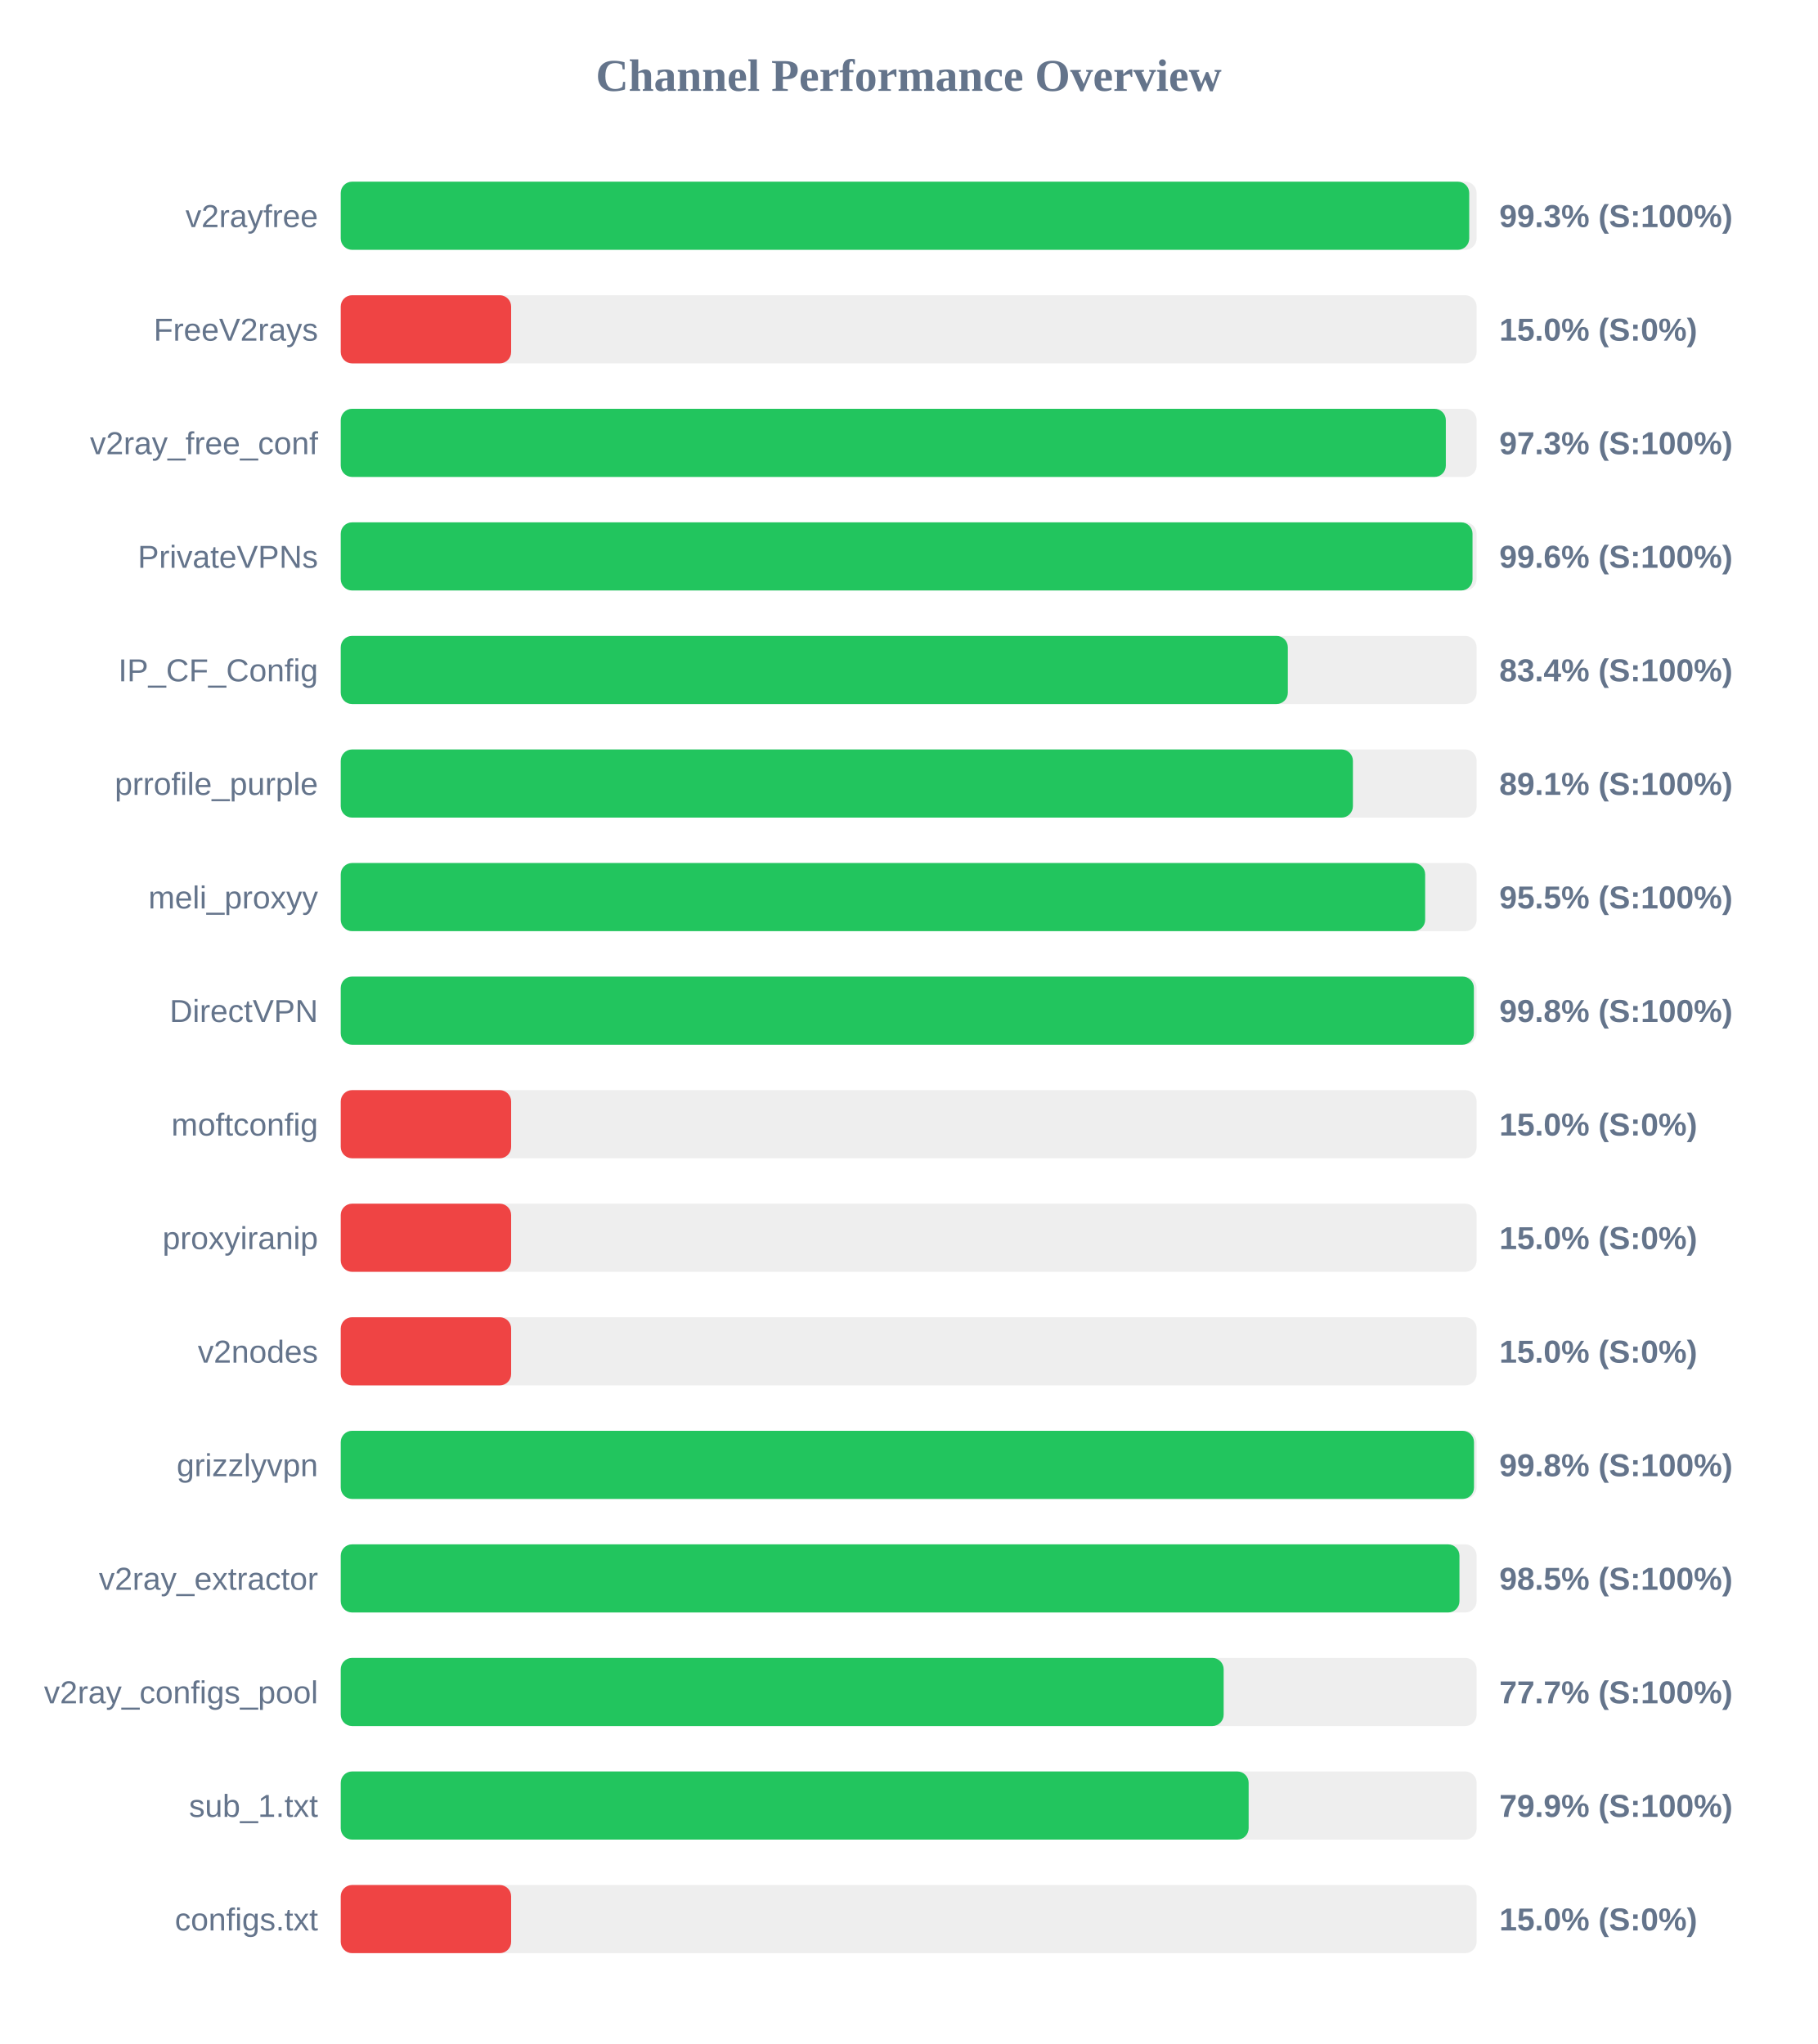
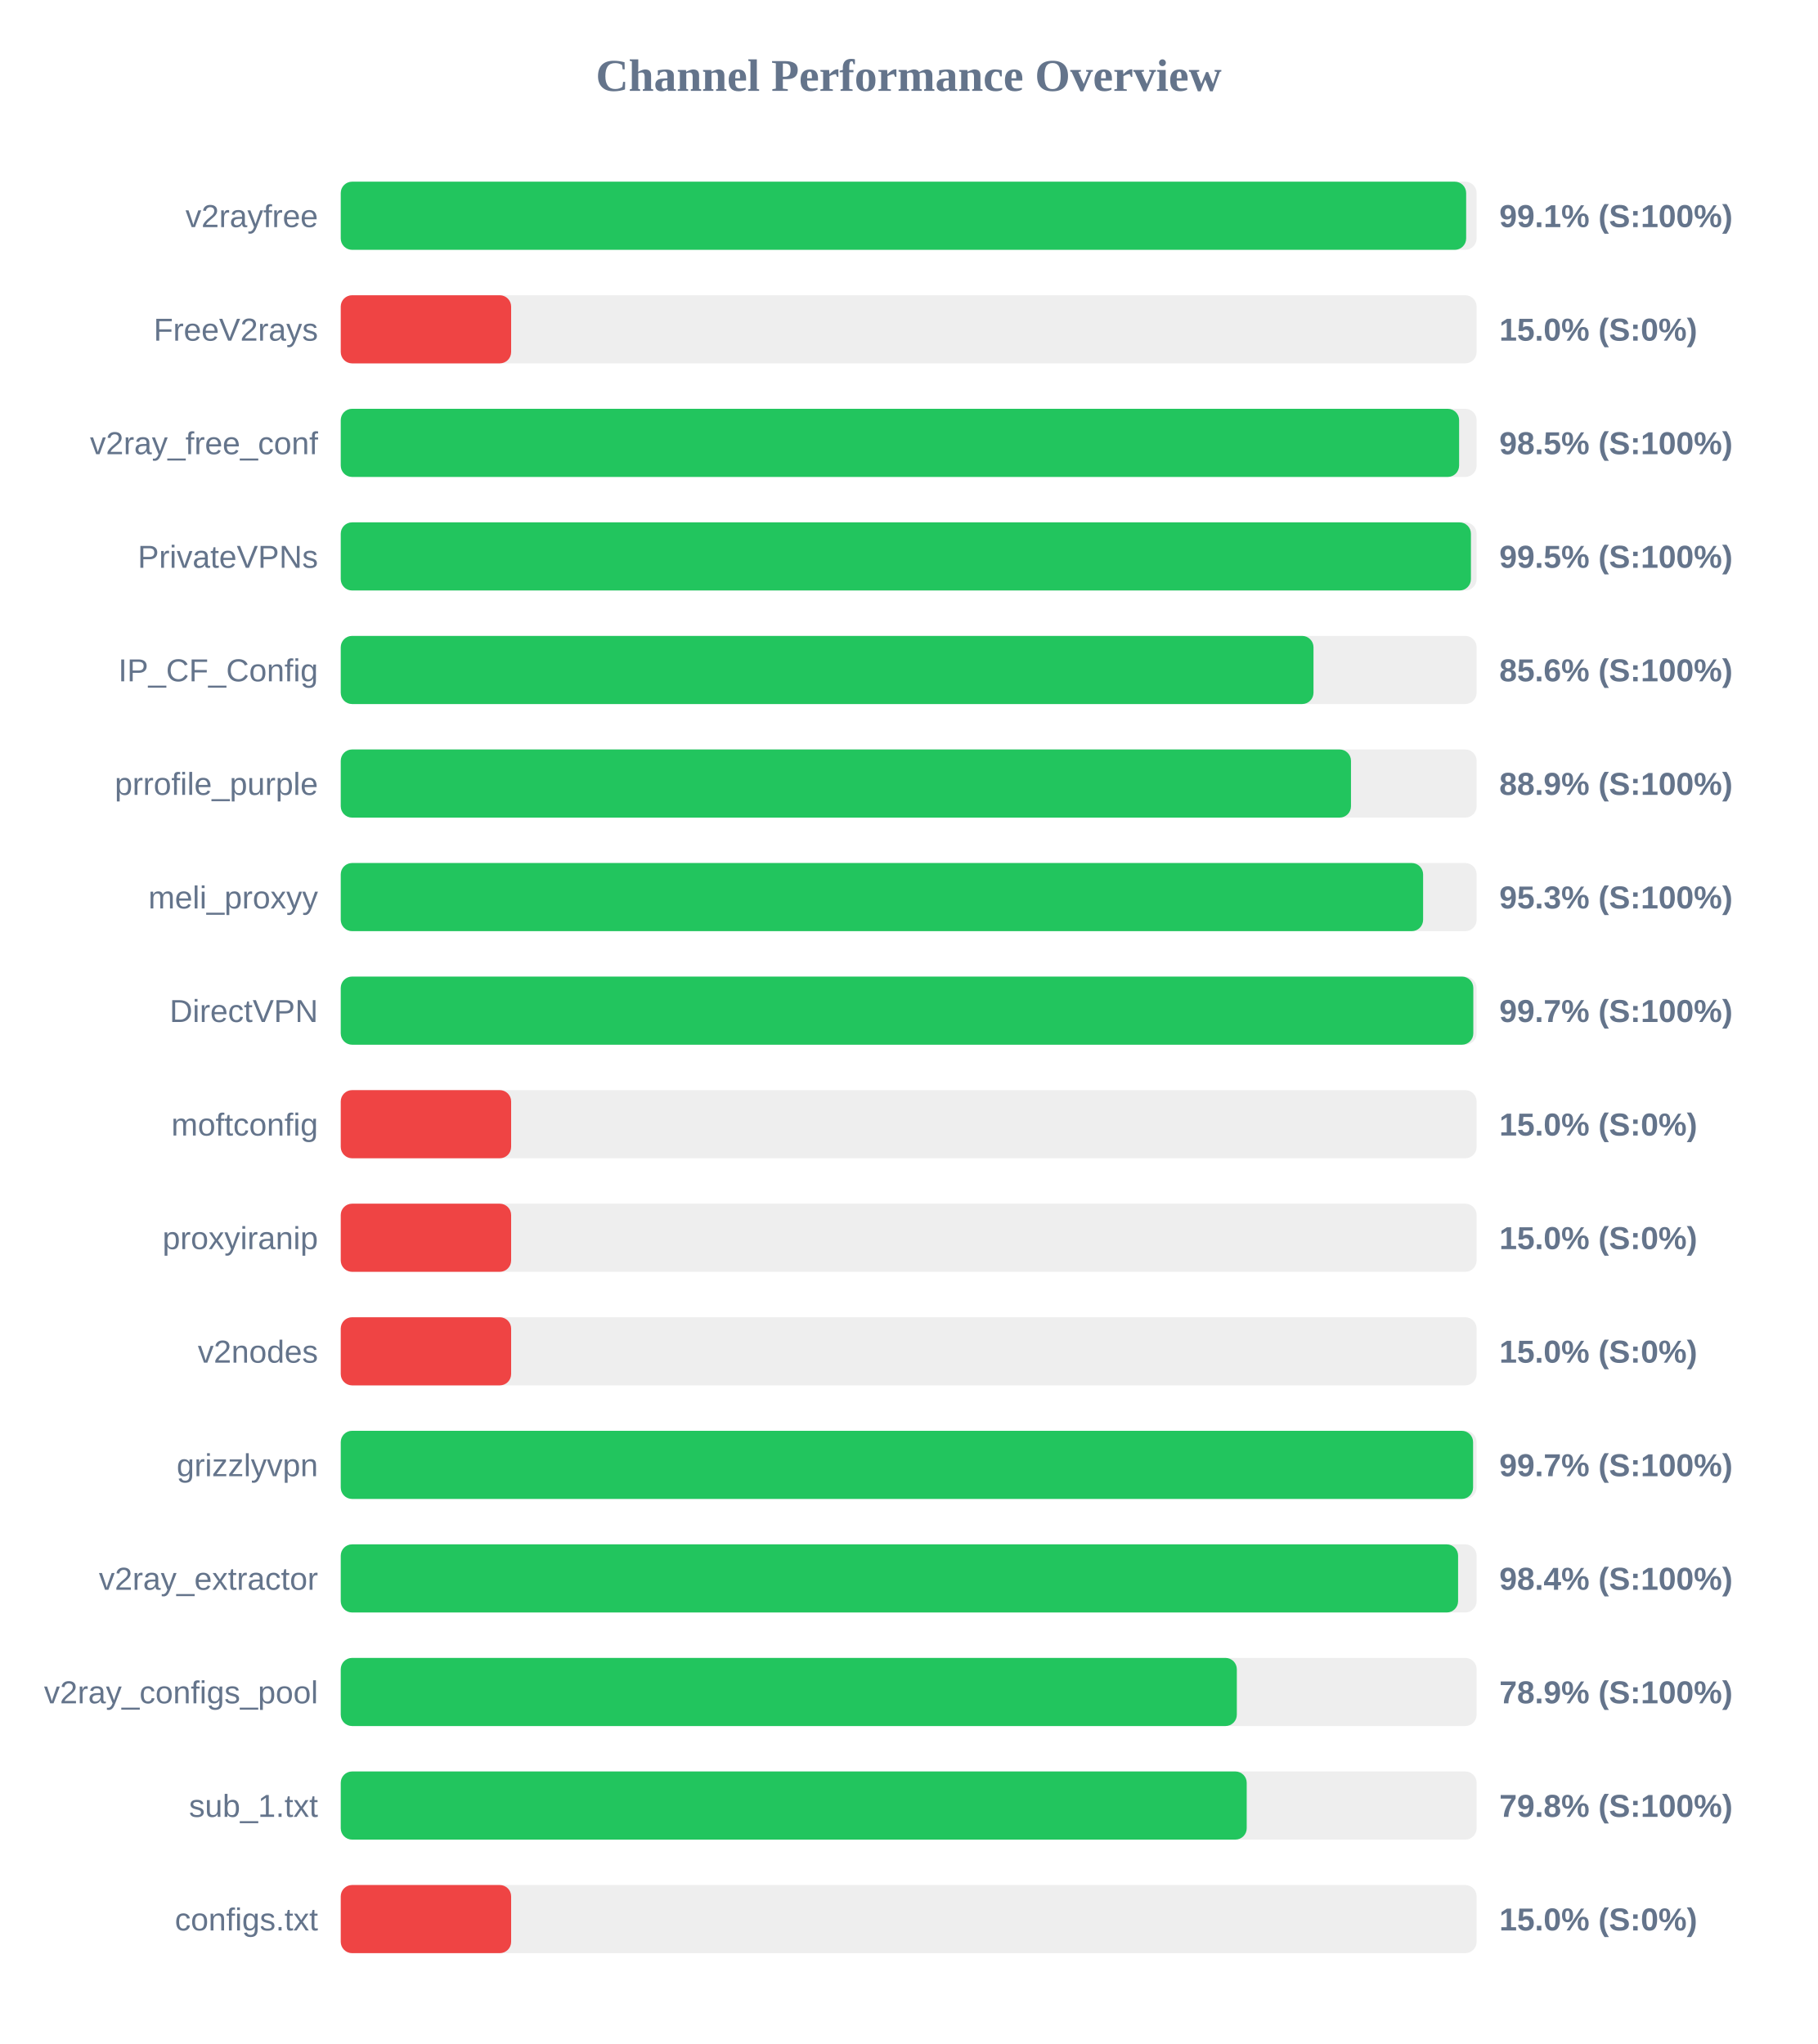
<svg xmlns="http://www.w3.org/2000/svg" width="800" height="900" version="1.1">
  <style>
        .row { font: 14px Arial; fill: #64748b; }
        .score { font: bold 14px Arial; fill: #64748b; }
    </style>
  <text x="400" y="40" text-anchor="middle" font-size="20px" font-weight="bold" fill="#64748b">Channel Performance Overview</text>
  <rect x="150" y="80" width="500" height="30" fill="#eee" rx="5" />
-   <rect x="150" y="80" width="496.75" height="30" fill="#22c55e" rx="5" />
+   <rect x="150" y="80" width="495.4" height="30" fill="#22c55e" rx="5" />
  <text x="140" y="100" text-anchor="end" class="row">v2rayfree</text>
-   <text x="660" y="100" text-anchor="start" class="score">99.3% (S:100%)</text>
+   <text x="660" y="100" text-anchor="start" class="score">99.1% (S:100%)</text>
  <rect x="150" y="130" width="500" height="30" fill="#eee" rx="5" />
  <rect x="150" y="130" width="75.0" height="30" fill="#ef4444" rx="5" />
  <text x="140" y="150" text-anchor="end" class="row">FreeV2rays</text>
  <text x="660" y="150" text-anchor="start" class="score">15.0% (S:0%)</text>
  <rect x="150" y="180" width="500" height="30" fill="#eee" rx="5" />
-   <rect x="150" y="180" width="486.45" height="30" fill="#22c55e" rx="5" />
+   <rect x="150" y="180" width="492.3" height="30" fill="#22c55e" rx="5" />
  <text x="140" y="200" text-anchor="end" class="row">v2ray_free_conf</text>
-   <text x="660" y="200" text-anchor="start" class="score">97.3% (S:100%)</text>
+   <text x="660" y="200" text-anchor="start" class="score">98.5% (S:100%)</text>
  <rect x="150" y="230" width="500" height="30" fill="#eee" rx="5" />
-   <rect x="150" y="230" width="498.2" height="30" fill="#22c55e" rx="5" />
+   <rect x="150" y="230" width="497.5" height="30" fill="#22c55e" rx="5" />
  <text x="140" y="250" text-anchor="end" class="row">PrivateVPNs</text>
-   <text x="660" y="250" text-anchor="start" class="score">99.6% (S:100%)</text>
+   <text x="660" y="250" text-anchor="start" class="score">99.5% (S:100%)</text>
  <rect x="150" y="280" width="500" height="30" fill="#eee" rx="5" />
-   <rect x="150" y="280" width="416.9" height="30" fill="#22c55e" rx="5" />
+   <rect x="150" y="280" width="428.2" height="30" fill="#22c55e" rx="5" />
  <text x="140" y="300" text-anchor="end" class="row">IP_CF_Config</text>
-   <text x="660" y="300" text-anchor="start" class="score">83.4% (S:100%)</text>
+   <text x="660" y="300" text-anchor="start" class="score">85.6% (S:100%)</text>
  <rect x="150" y="330" width="500" height="30" fill="#eee" rx="5" />
-   <rect x="150" y="330" width="445.55" height="30" fill="#22c55e" rx="5" />
+   <rect x="150" y="330" width="444.7" height="30" fill="#22c55e" rx="5" />
  <text x="140" y="350" text-anchor="end" class="row">prrofile_purple</text>
-   <text x="660" y="350" text-anchor="start" class="score">89.1% (S:100%)</text>
+   <text x="660" y="350" text-anchor="start" class="score">88.9% (S:100%)</text>
  <rect x="150" y="380" width="500" height="30" fill="#eee" rx="5" />
-   <rect x="150" y="380" width="477.35" height="30" fill="#22c55e" rx="5" />
+   <rect x="150" y="380" width="476.45" height="30" fill="#22c55e" rx="5" />
  <text x="140" y="400" text-anchor="end" class="row">meli_proxyy</text>
-   <text x="660" y="400" text-anchor="start" class="score">95.5% (S:100%)</text>
+   <text x="660" y="400" text-anchor="start" class="score">95.3% (S:100%)</text>
  <rect x="150" y="430" width="500" height="30" fill="#eee" rx="5" />
-   <rect x="150" y="430" width="498.8" height="30" fill="#22c55e" rx="5" />
+   <rect x="150" y="430" width="498.55" height="30" fill="#22c55e" rx="5" />
  <text x="140" y="450" text-anchor="end" class="row">DirectVPN</text>
-   <text x="660" y="450" text-anchor="start" class="score">99.8% (S:100%)</text>
+   <text x="660" y="450" text-anchor="start" class="score">99.7% (S:100%)</text>
  <rect x="150" y="480" width="500" height="30" fill="#eee" rx="5" />
  <rect x="150" y="480" width="75.0" height="30" fill="#ef4444" rx="5" />
  <text x="140" y="500" text-anchor="end" class="row">moftconfig</text>
  <text x="660" y="500" text-anchor="start" class="score">15.0% (S:0%)</text>
  <rect x="150" y="530" width="500" height="30" fill="#eee" rx="5" />
  <rect x="150" y="530" width="75.0" height="30" fill="#ef4444" rx="5" />
  <text x="140" y="550" text-anchor="end" class="row">proxyiranip</text>
  <text x="660" y="550" text-anchor="start" class="score">15.0% (S:0%)</text>
  <rect x="150" y="580" width="500" height="30" fill="#eee" rx="5" />
  <rect x="150" y="580" width="75.0" height="30" fill="#ef4444" rx="5" />
  <text x="140" y="600" text-anchor="end" class="row">v2nodes</text>
  <text x="660" y="600" text-anchor="start" class="score">15.0% (S:0%)</text>
  <rect x="150" y="630" width="500" height="30" fill="#eee" rx="5" />
-   <rect x="150" y="630" width="498.85" height="30" fill="#22c55e" rx="5" />
+   <rect x="150" y="630" width="498.45" height="30" fill="#22c55e" rx="5" />
  <text x="140" y="650" text-anchor="end" class="row">grizzlyvpn</text>
-   <text x="660" y="650" text-anchor="start" class="score">99.8% (S:100%)</text>
+   <text x="660" y="650" text-anchor="start" class="score">99.7% (S:100%)</text>
  <rect x="150" y="680" width="500" height="30" fill="#eee" rx="5" />
-   <rect x="150" y="680" width="492.45" height="30" fill="#22c55e" rx="5" />
+   <rect x="150" y="680" width="491.85" height="30" fill="#22c55e" rx="5" />
  <text x="140" y="700" text-anchor="end" class="row">v2ray_extractor</text>
-   <text x="660" y="700" text-anchor="start" class="score">98.5% (S:100%)</text>
+   <text x="660" y="700" text-anchor="start" class="score">98.4% (S:100%)</text>
  <rect x="150" y="730" width="500" height="30" fill="#eee" rx="5" />
-   <rect x="150" y="730" width="388.65" height="30" fill="#22c55e" rx="5" />
+   <rect x="150" y="730" width="394.45" height="30" fill="#22c55e" rx="5" />
  <text x="140" y="750" text-anchor="end" class="row">v2ray_configs_pool</text>
-   <text x="660" y="750" text-anchor="start" class="score">77.7% (S:100%)</text>
+   <text x="660" y="750" text-anchor="start" class="score">78.9% (S:100%)</text>
  <rect x="150" y="780" width="500" height="30" fill="#eee" rx="5" />
-   <rect x="150" y="780" width="399.65" height="30" fill="#22c55e" rx="5" />
+   <rect x="150" y="780" width="398.8" height="30" fill="#22c55e" rx="5" />
  <text x="140" y="800" text-anchor="end" class="row">sub_1.txt</text>
-   <text x="660" y="800" text-anchor="start" class="score">79.9% (S:100%)</text>
+   <text x="660" y="800" text-anchor="start" class="score">79.8% (S:100%)</text>
  <rect x="150" y="830" width="500" height="30" fill="#eee" rx="5" />
  <rect x="150" y="830" width="75.0" height="30" fill="#ef4444" rx="5" />
  <text x="140" y="850" text-anchor="end" class="row">configs.txt</text>
  <text x="660" y="850" text-anchor="start" class="score">15.0% (S:0%)</text>
</svg>
